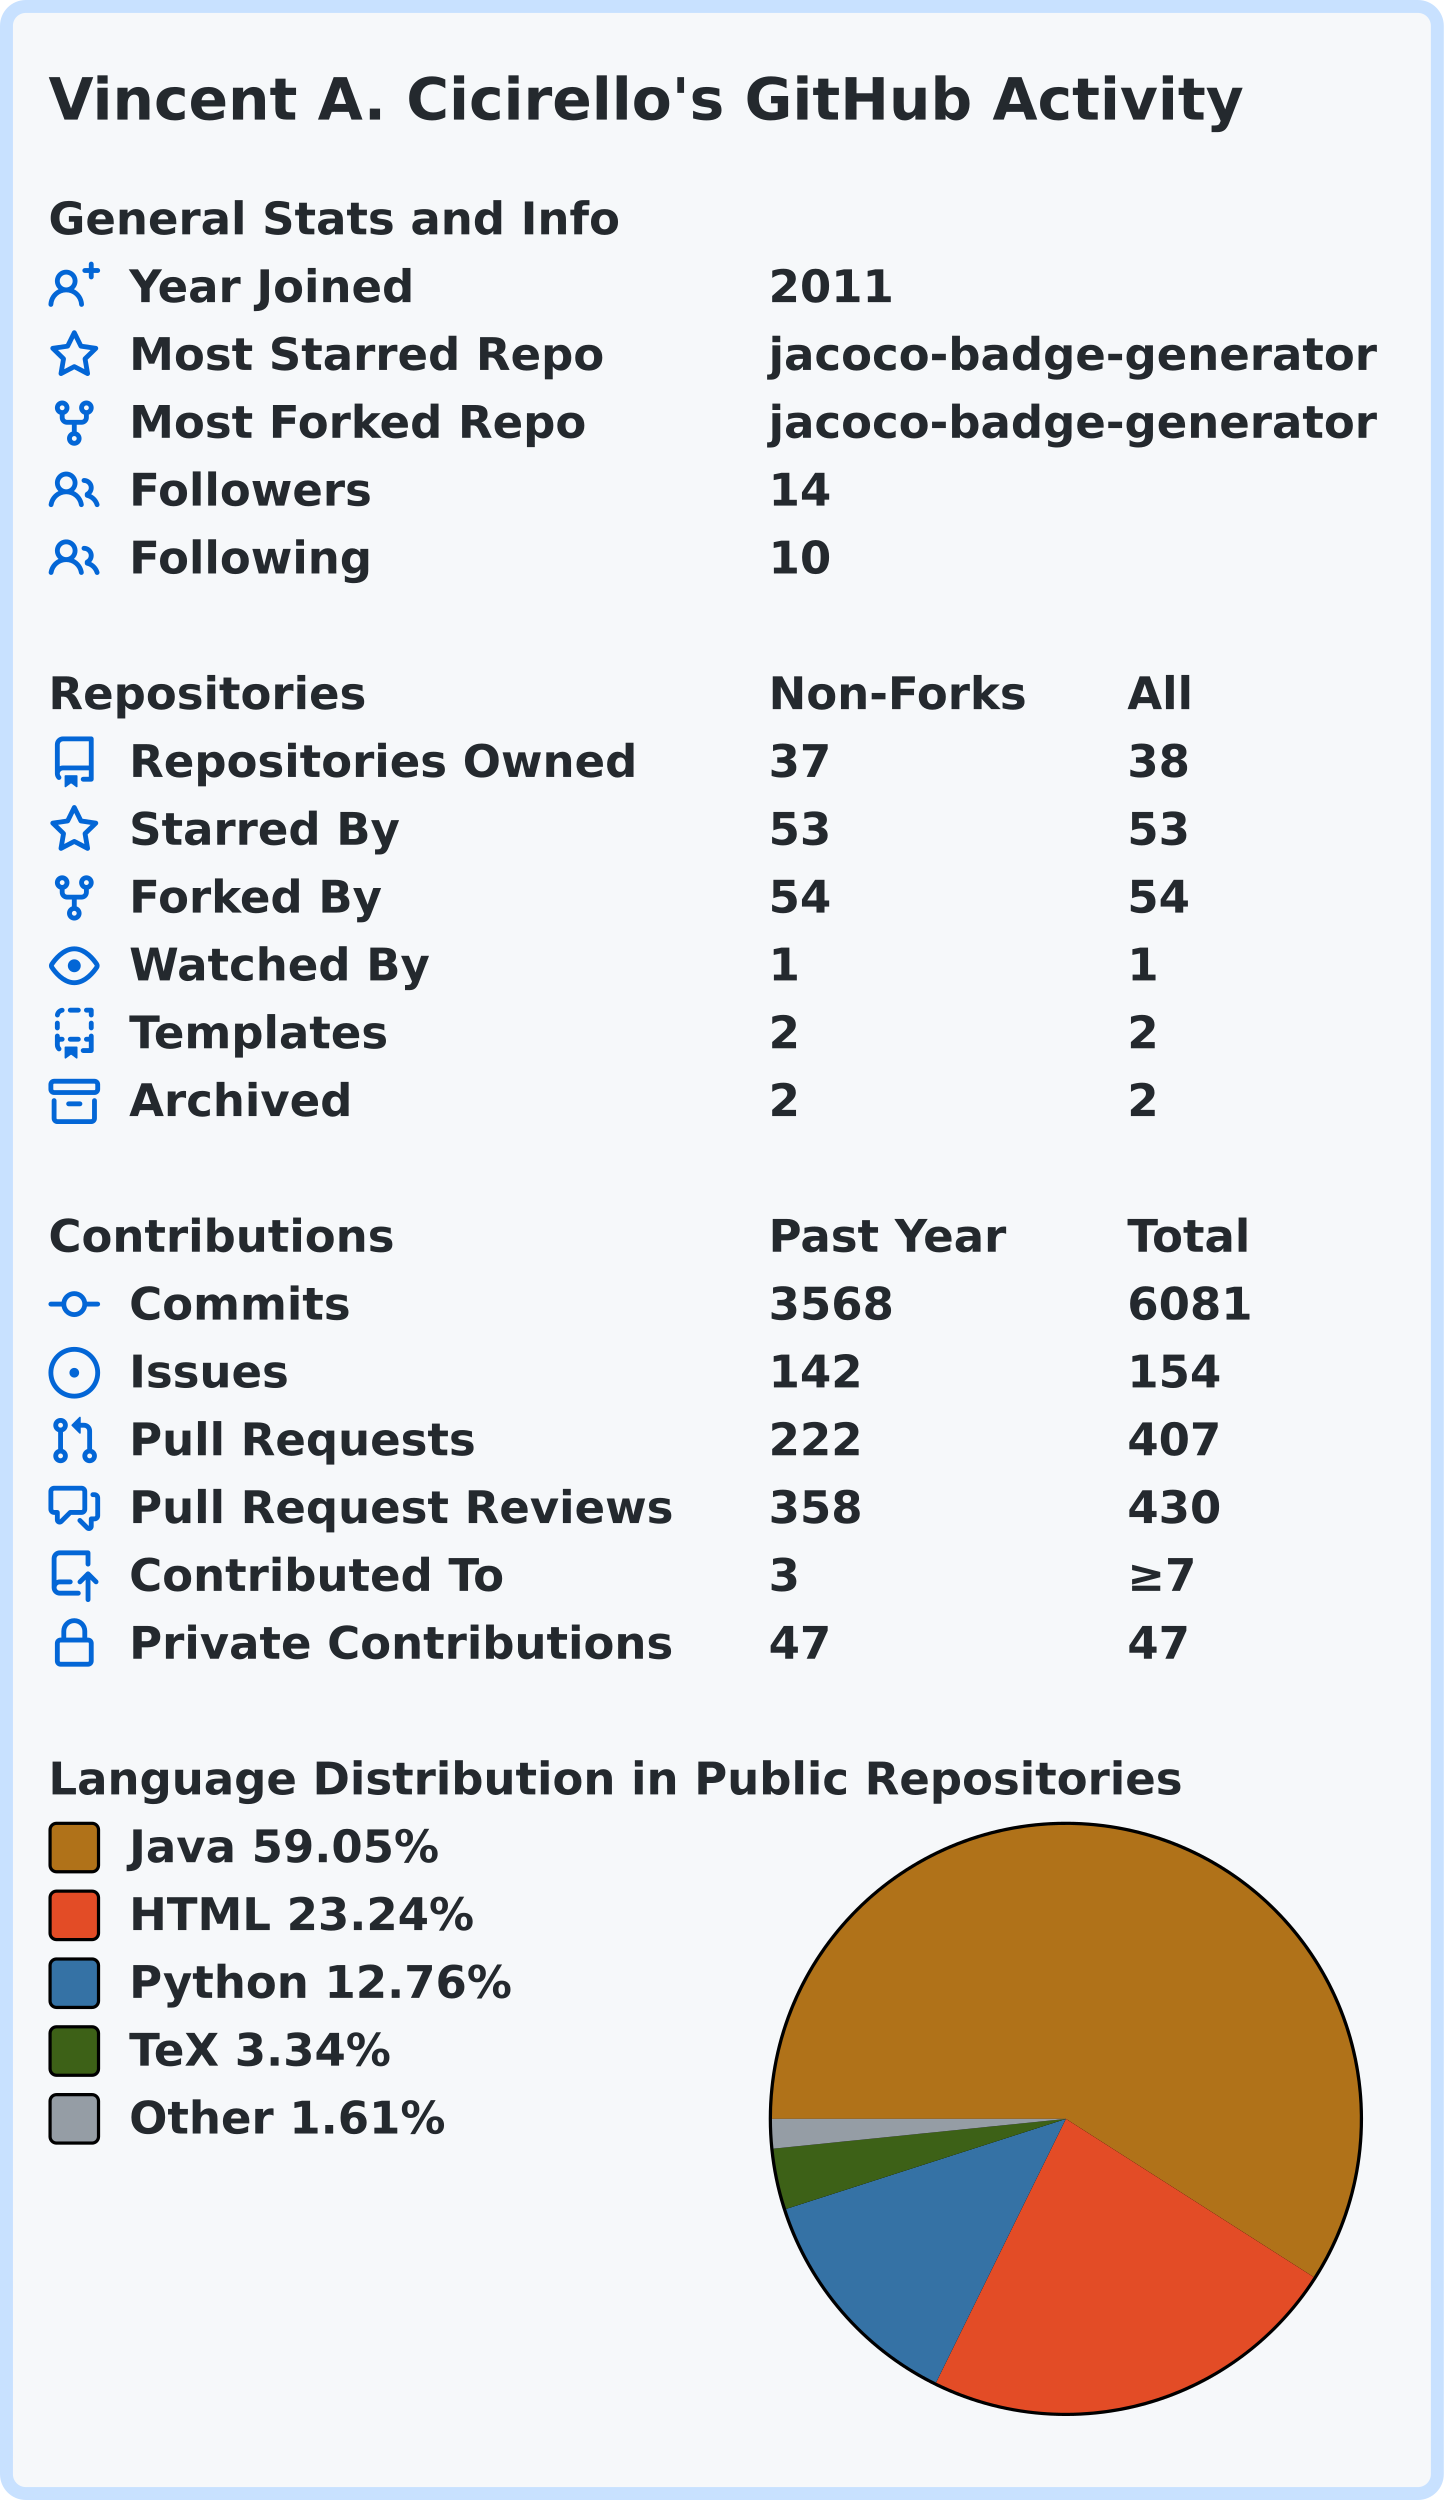
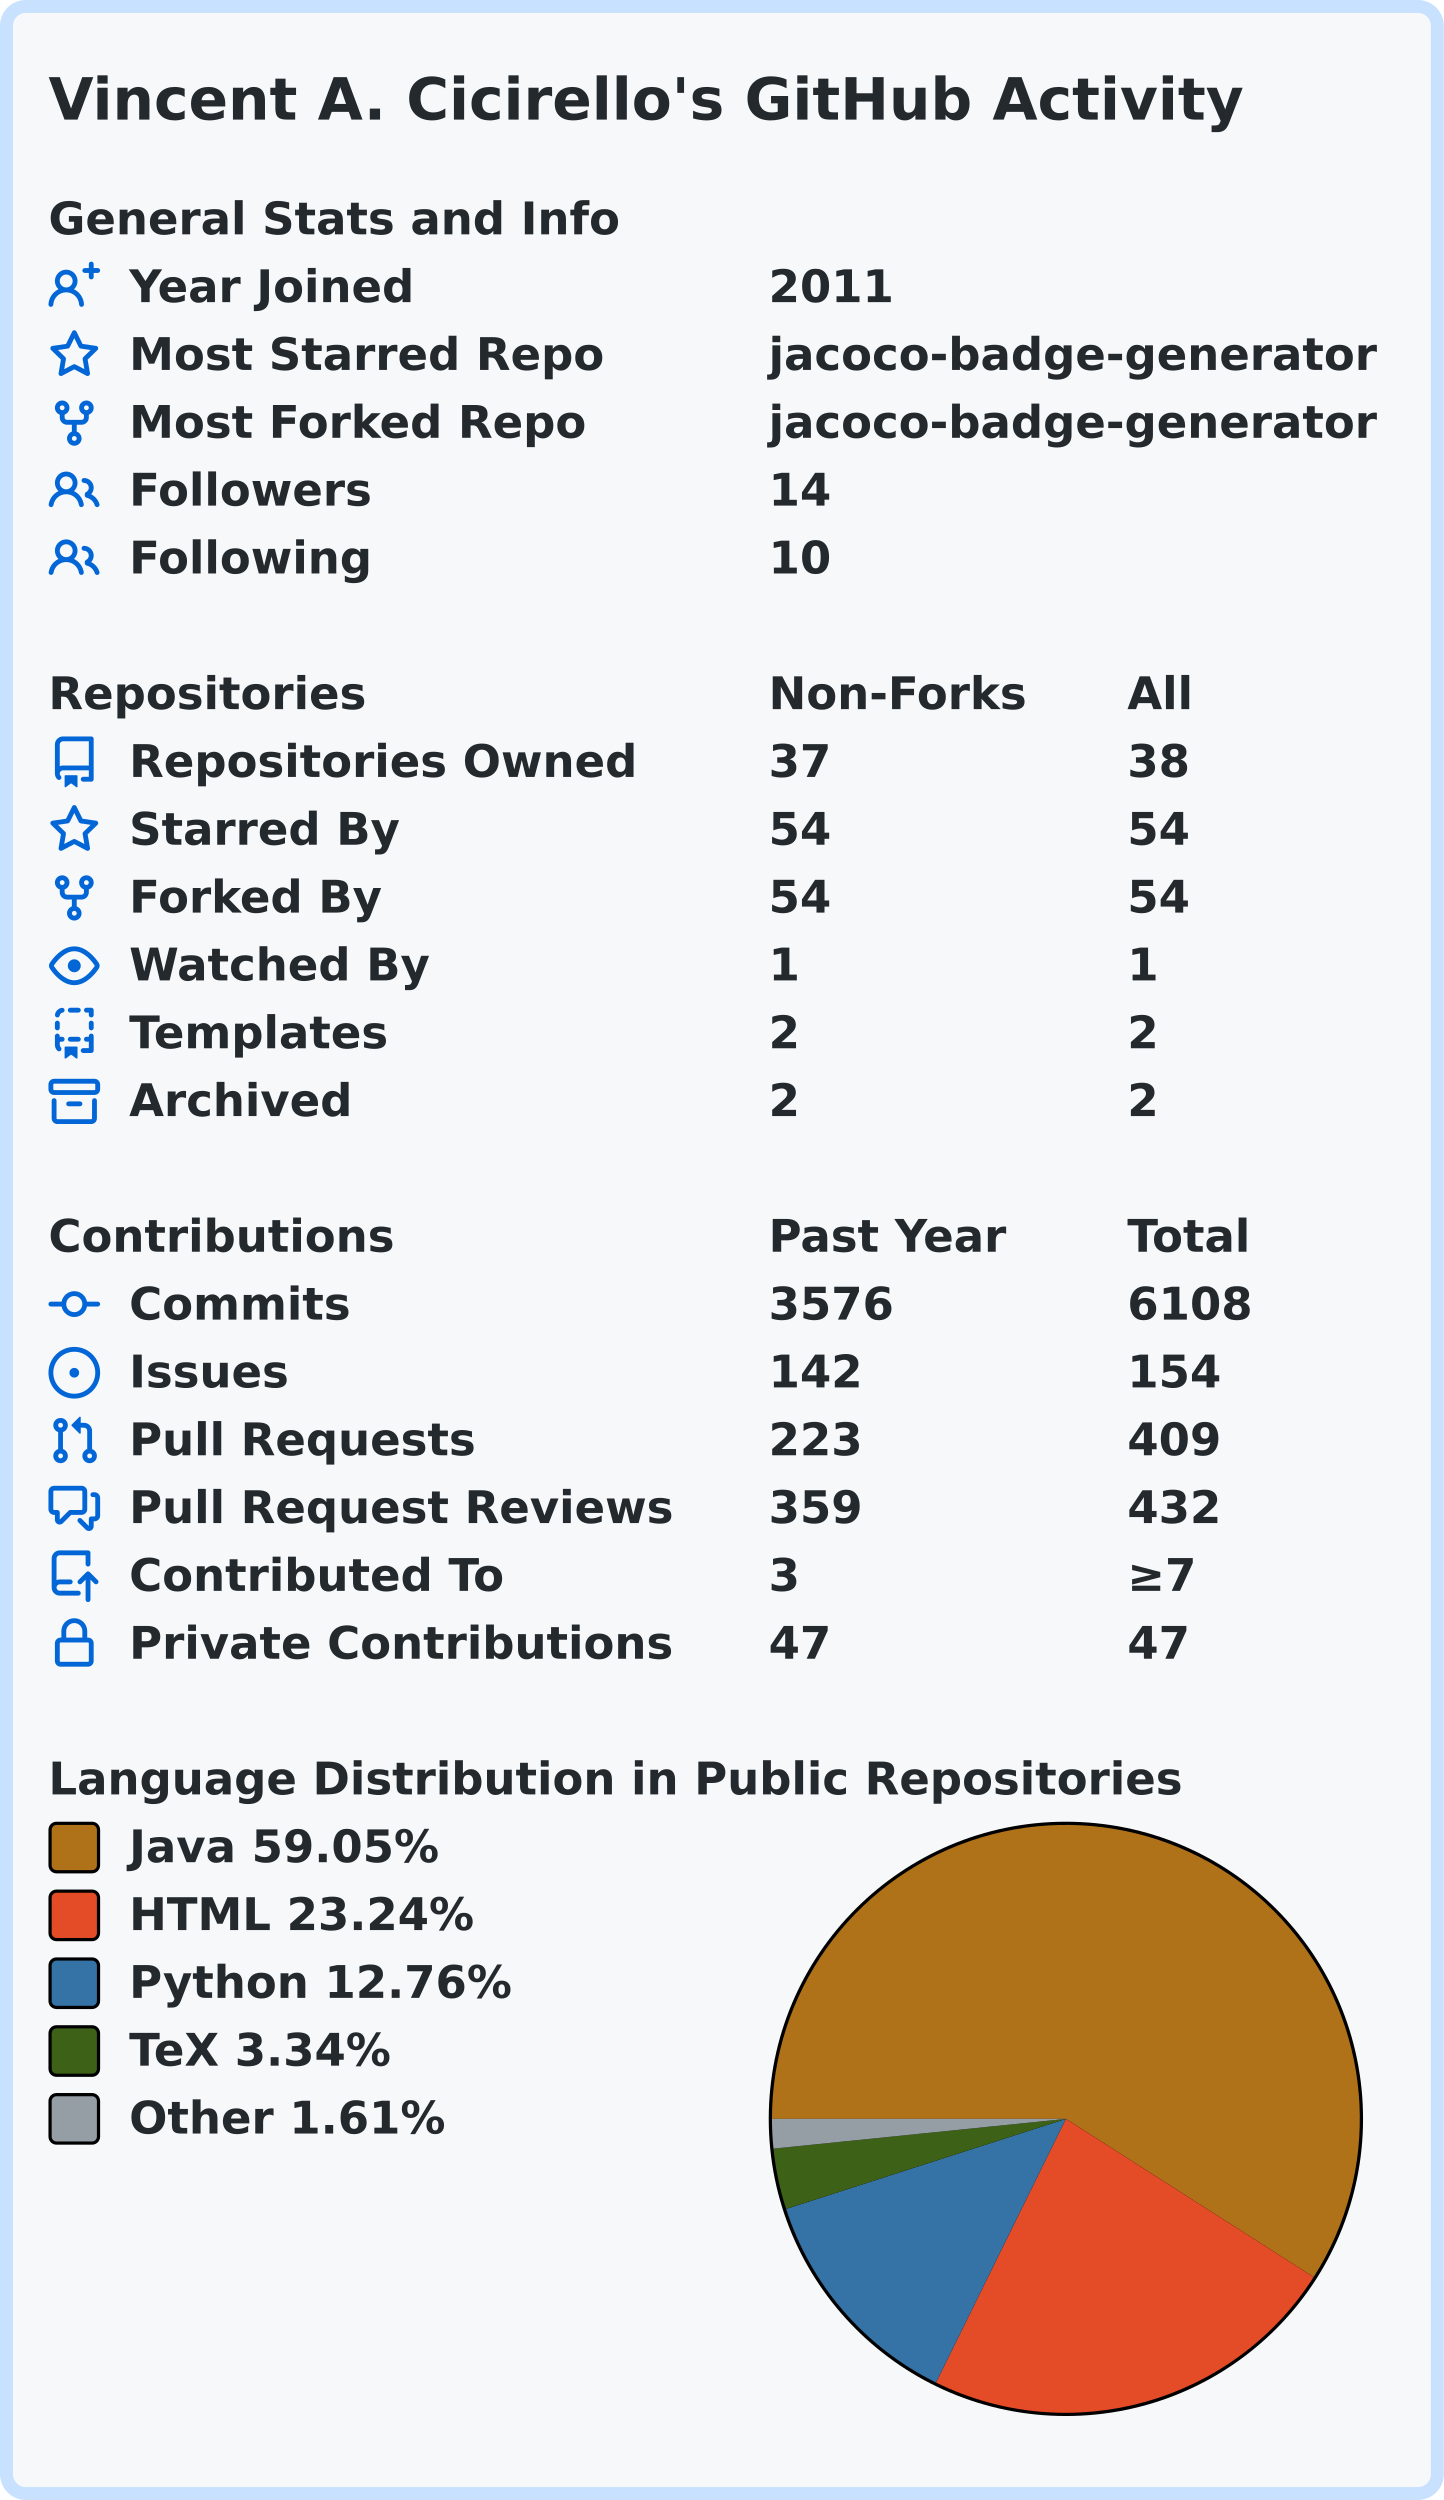
<svg xmlns="http://www.w3.org/2000/svg" width="447" height="774" viewBox="0 0 447 774" lang="en" xml:lang="en">
  <rect x="2" y="2" stroke-width="4" rx="6" width="443" height="770" stroke="#c8e1ff" fill="#f6f8fa" />
  <g font-weight="600" font-size="110pt" font-family="Verdana,Geneva,DejaVu Sans,sans-serif" text-rendering="geometricPrecision">
    <text x="122" y="301" lengthAdjust="spacingAndGlyphs" textLength="2985" transform="scale(0.123)" fill="#24292e">Vincent A. Cicirello's GitHub Activity</text>
    <g transform="translate(0, 60)" fill="#24292e">
      <g transform="translate(15, 0)">
        <g transform="scale(0.095)">
          <text x="0" y="132" textLength="1851" lengthAdjust="spacingAndGlyphs">General Stats and Info</text>
        </g>
      </g>
      <g transform="translate(15, 21)">
        <path fill="#0366d6" fill-rule="evenodd" d="M13.25 0a.75.75 0 01.75.75V2h1.25a.75.75 0 010 1.5H14v1.25a.75.75 0 01-1.5 0V3.5h-1.25a.75.75 0 010-1.5h1.25V.75a.75.75 0 01.75-.75zM5.5 4a2 2 0 100 4 2 2 0 000-4zm2.4 4.548a3.5 3.5 0 10-4.799 0 5.527 5.527 0 00-3.1 4.66.75.75 0 101.498.085A4.01 4.01 0 015.5 9.5a4.01 4.01 0 014.001 3.793.75.75 0 101.498-.086 5.527 5.527 0 00-3.1-4.659z" />
        <g transform="scale(0.095)">
          <text lengthAdjust="spacingAndGlyphs" textLength="932" x="263" y="132">Year Joined</text>
          <text lengthAdjust="spacingAndGlyphs" textLength="420" x="2347" y="132">2011</text>
        </g>
      </g>
      <g transform="translate(15, 42)">
        <path fill="#0366d6" fill-rule="evenodd" d="M8 .25a.75.75 0 01.673.418l1.882 3.815 4.21.612a.75.75 0 01.416 1.279l-3.046 2.97.719 4.192a.75.75 0 01-1.088.791L8 12.347l-3.766 1.98a.75.75 0 01-1.088-.79l.72-4.194L.818 6.374a.75.75 0 01.416-1.28l4.21-.611L7.327.668A.75.75 0 018 .25zm0 2.445L6.615 5.5a.75.75 0 01-.564.41l-3.097.45 2.24 2.184a.75.75 0 01.216.664l-.528 3.084 2.769-1.456a.75.75 0 01.698 0l2.77 1.456-.53-3.084a.75.75 0 01.216-.664l2.24-2.183-3.096-.45a.75.75 0 01-.564-.41L8 2.694v.001z" />
        <g transform="scale(0.095)">
          <text lengthAdjust="spacingAndGlyphs" textLength="1532" x="263" y="132">Most Starred Repo</text>
          <text lengthAdjust="spacingAndGlyphs" textLength="1986" x="2347" y="132">jacoco-badge-generator</text>
        </g>
      </g>
      <g transform="translate(15, 63)">
        <path fill="#0366d6" fill-rule="evenodd" d="M5 3.25a.75.75 0 11-1.5 0 .75.75 0 011.5 0zm0 2.122a2.25 2.25 0 10-1.5 0v.878A2.25 2.25 0 005.75 8.5h1.5v2.128a2.251 2.251 0 101.5 0V8.5h1.5a2.25 2.25 0 002.25-2.25v-.878a2.25 2.25 0 10-1.5 0v.878a.75.75 0 01-.75.75h-4.5A.75.75 0 015 6.25v-.878zm3.75 7.378a.75.75 0 11-1.5 0 .75.75 0 011.5 0zm3-8.75a.75.75 0 100-1.5.75.75 0 000 1.5z" />
        <g transform="scale(0.095)">
          <text lengthAdjust="spacingAndGlyphs" textLength="1485" x="263" y="132">Most Forked Repo</text>
          <text lengthAdjust="spacingAndGlyphs" textLength="1986" x="2347" y="132">jacoco-badge-generator</text>
        </g>
      </g>
      <g transform="translate(15, 84)">
        <path fill="#0366d6" fill-rule="evenodd" d="M5.5 3.5a2 2 0 100 4 2 2 0 000-4zM2 5.5a3.5 3.5 0 115.898 2.549 5.507 5.507 0 013.034 4.084.75.75 0 11-1.482.235 4.001 4.001 0 00-7.9 0 .75.75 0 01-1.482-.236A5.507 5.507 0 013.102 8.05 3.49 3.49 0 012 5.5zM11 4a.75.75 0 100 1.5 1.5 1.5 0 01.666 2.844.75.75 0 00-.416.672v.352a.75.75 0 00.574.73c1.2.289 2.162 1.2 2.522 2.372a.75.75 0 101.434-.44 5.01 5.01 0 00-2.56-3.012A3 3 0 0011 4z" />
        <g transform="scale(0.095)">
          <text lengthAdjust="spacingAndGlyphs" textLength="778" x="263" y="132">Followers</text>
          <text lengthAdjust="spacingAndGlyphs" textLength="210" x="2347" y="132">14</text>
        </g>
      </g>
      <g transform="translate(15, 105)">
        <path fill="#0366d6" fill-rule="evenodd" d="M5.5 3.5a2 2 0 100 4 2 2 0 000-4zM2 5.5a3.5 3.5 0 115.898 2.549 5.507 5.507 0 013.034 4.084.75.75 0 11-1.482.235 4.001 4.001 0 00-7.9 0 .75.75 0 01-1.482-.236A5.507 5.507 0 013.102 8.05 3.49 3.49 0 012 5.5zM11 4a.75.75 0 100 1.5 1.5 1.5 0 01.666 2.844.75.75 0 00-.416.672v.352a.75.75 0 00.574.73c1.2.289 2.162 1.2 2.522 2.372a.75.75 0 101.434-.44 5.01 5.01 0 00-2.56-3.012A3 3 0 0011 4z" />
        <g transform="scale(0.095)">
          <text lengthAdjust="spacingAndGlyphs" textLength="780" x="263" y="132">Following</text>
          <text lengthAdjust="spacingAndGlyphs" textLength="210" x="2347" y="132">10</text>
        </g>
      </g>
    </g>
    <g transform="translate(0, 207)" fill="#24292e">
      <g transform="translate(15, 0)">
        <g transform="scale(0.095)">
          <text x="0" y="132" textLength="1020" lengthAdjust="spacingAndGlyphs">Repositories</text>
          <text x="2347" y="132" textLength="832" lengthAdjust="spacingAndGlyphs">Non-Forks</text>
          <text x="3516" y="132" textLength="206" lengthAdjust="spacingAndGlyphs">All</text>
        </g>
      </g>
      <g transform="translate(15, 21)">
        <path fill="#0366d6" fill-rule="evenodd" d="M2 2.5A2.5 2.5 0 014.5 0h8.75a.75.75 0 01.75.75v12.5a.75.75 0 01-.75.75h-2.5a.75.75 0 110-1.5h1.75v-2h-8a1 1 0 00-.714 1.7.75.75 0 01-1.072 1.05A2.495 2.495 0 012 11.5v-9zm10.5-1V9h-8c-.356 0-.694.074-1 .208V2.5a1 1 0 011-1h8zM5 12.25v3.25a.25.25 0 00.4.2l1.45-1.087a.25.25 0 01.3 0L8.6 15.7a.25.25 0 00.4-.2v-3.25a.25.25 0 00-.25-.25h-3.5a.25.25 0 00-.25.25z" />
        <g transform="scale(0.095)">
          <text lengthAdjust="spacingAndGlyphs" textLength="1650" x="263" y="132">Repositories Owned</text>
          <text lengthAdjust="spacingAndGlyphs" textLength="210" x="2347" y="132">37</text>
          <text lengthAdjust="spacingAndGlyphs" textLength="210" x="3516" y="132">38</text>
        </g>
      </g>
      <g transform="translate(15, 42)">
        <path fill="#0366d6" fill-rule="evenodd" d="M8 .25a.75.75 0 01.673.418l1.882 3.815 4.21.612a.75.75 0 01.416 1.279l-3.046 2.97.719 4.192a.75.75 0 01-1.088.791L8 12.347l-3.766 1.98a.75.75 0 01-1.088-.79l.72-4.194L.818 6.374a.75.75 0 01.416-1.28l4.21-.611L7.327.668A.75.75 0 018 .25zm0 2.445L6.615 5.5a.75.75 0 01-.564.41l-3.097.45 2.24 2.184a.75.75 0 01.216.664l-.528 3.084 2.769-1.456a.75.75 0 01.698 0l2.77 1.456-.53-3.084a.75.75 0 01.216-.664l2.24-2.183-3.096-.45a.75.75 0 01-.564-.41L8 2.694v.001z" />
        <g transform="scale(0.095)">
          <text lengthAdjust="spacingAndGlyphs" textLength="874" x="263" y="132">Starred By</text>
-           <text lengthAdjust="spacingAndGlyphs" textLength="210" x="2347" y="132">53</text>
-           <text lengthAdjust="spacingAndGlyphs" textLength="210" x="3516" y="132">53</text>
+           <text lengthAdjust="spacingAndGlyphs" textLength="210" x="2347" y="132">54</text>
+           <text lengthAdjust="spacingAndGlyphs" textLength="210" x="3516" y="132">54</text>
        </g>
      </g>
      <g transform="translate(15, 63)">
        <path fill="#0366d6" fill-rule="evenodd" d="M5 3.25a.75.75 0 11-1.5 0 .75.75 0 011.5 0zm0 2.122a2.25 2.25 0 10-1.5 0v.878A2.25 2.25 0 005.75 8.5h1.5v2.128a2.251 2.251 0 101.5 0V8.5h1.5a2.25 2.25 0 002.25-2.25v-.878a2.25 2.25 0 10-1.5 0v.878a.75.75 0 01-.75.75h-4.5A.75.75 0 015 6.25v-.878zm3.75 7.378a.75.75 0 11-1.5 0 .75.75 0 011.5 0zm3-8.75a.75.75 0 100-1.5.75.75 0 000 1.5z" />
        <g transform="scale(0.095)">
          <text lengthAdjust="spacingAndGlyphs" textLength="828" x="263" y="132">Forked By</text>
          <text lengthAdjust="spacingAndGlyphs" textLength="210" x="2347" y="132">54</text>
          <text lengthAdjust="spacingAndGlyphs" textLength="210" x="3516" y="132">54</text>
        </g>
      </g>
      <g transform="translate(15, 84)">
        <path fill="#0366d6" fill-rule="evenodd" d="M1.679 7.932c.412-.621 1.242-1.75 2.366-2.717C5.175 4.242 6.527 3.5 8 3.5c1.473 0 2.824.742 3.955 1.715 1.124.967 1.954 2.096 2.366 2.717a.119.119 0 010 .136c-.412.621-1.242 1.75-2.366 2.717C10.825 11.758 9.473 12.5 8 12.5c-1.473 0-2.824-.742-3.955-1.715C2.92 9.818 2.09 8.69 1.679 8.068a.119.119 0 010-.136zM8 2c-1.981 0-3.67.992-4.933 2.078C1.797 5.169.88 6.423.43 7.1a1.619 1.619 0 000 1.798c.45.678 1.367 1.932 2.637 3.024C4.329 13.008 6.019 14 8 14c1.981 0 3.67-.992 4.933-2.078 1.27-1.091 2.187-2.345 2.637-3.023a1.619 1.619 0 000-1.798c-.45-.678-1.367-1.932-2.637-3.023C11.671 2.992 9.981 2 8 2zm0 8a2 2 0 100-4 2 2 0 000 4z" />
        <g transform="scale(0.095)">
          <text lengthAdjust="spacingAndGlyphs" textLength="993" x="263" y="132">Watched By</text>
          <text lengthAdjust="spacingAndGlyphs" textLength="105" x="2347" y="132">1</text>
          <text lengthAdjust="spacingAndGlyphs" textLength="105" x="3516" y="132">1</text>
        </g>
      </g>
      <g transform="translate(15, 105)">
        <path fill="#0366d6" fill-rule="evenodd" d="M6 .75A.75.75 0 016.75 0h2.5a.75.75 0 010 1.5h-2.5A.75.75 0 016 .75zm5 0a.75.75 0 01.75-.75h1.5a.75.75 0 01.75.75v1.5a.75.75 0 01-1.5 0V1.5h-.75A.75.75 0 0111 .75zM4.992.662a.75.75 0 01-.636.848c-.436.063-.783.41-.846.846a.75.75 0 01-1.485-.212A2.501 2.501 0 014.144.025a.75.75 0 01.848.637zM2.75 4a.75.75 0 01.75.75v1.5a.75.75 0 01-1.5 0v-1.5A.75.75 0 012.75 4zm10.5 0a.75.75 0 01.75.75v1.5a.75.75 0 01-1.5 0v-1.5a.75.75 0 01.75-.75zM2.75 8a.75.75 0 01.75.75v.268A1.72 1.72 0 013.75 9h.5a.75.75 0 010 1.5h-.5a.25.25 0 00-.25.25v.75c0 .28.114.532.3.714a.75.75 0 01-1.05 1.072A2.495 2.495 0 012 11.5V8.75A.75.75 0 012.75 8zm10.5 0a.75.75 0 01.75.75v4.5a.75.75 0 01-.75.75h-2.5a.75.75 0 010-1.5h1.75v-2h-.75a.75.75 0 010-1.5h.75v-.25a.75.75 0 01.75-.75zM6 9.75A.75.75 0 016.75 9h2.5a.75.75 0 010 1.5h-2.5A.75.75 0 016 9.75zm-1 2.5v3.25a.25.25 0 00.4.2l1.45-1.087a.25.25 0 01.3 0L8.6 15.7a.25.25 0 00.4-.2v-3.25a.25.25 0 00-.25-.25h-3.5a.25.25 0 00-.25.25z" />
        <g transform="scale(0.095)">
          <text lengthAdjust="spacingAndGlyphs" textLength="868" x="263" y="132">Templates</text>
          <text lengthAdjust="spacingAndGlyphs" textLength="105" x="2347" y="132">2</text>
          <text lengthAdjust="spacingAndGlyphs" textLength="105" x="3516" y="132">2</text>
        </g>
      </g>
      <g transform="translate(15, 126)">
        <path fill="#0366d6" fill-rule="evenodd" d="M1.75 2.5a.25.25 0 00-.25.25v1.5c0 .138.112.25.25.25h12.5a.25.25 0 00.25-.25v-1.5a.25.25 0 00-.25-.25H1.75zM0 2.75C0 1.784.784 1 1.75 1h12.5c.966 0 1.75.784 1.75 1.75v1.5A1.75 1.75 0 0114.25 6H1.75A1.75 1.75 0 010 4.25v-1.5zM1.75 7a.75.75 0 01.75.75v5.5c0 .138.112.25.25.25h10.5a.25.25 0 00.25-.25v-5.5a.75.75 0 111.5 0v5.5A1.75 1.75 0 0113.25 15H2.75A1.75 1.75 0 011 13.25v-5.5A.75.75 0 011.75 7zm4.5 1a.75.75 0 000 1.5h3.5a.75.75 0 100-1.5h-3.5z" />
        <g transform="scale(0.095)">
          <text lengthAdjust="spacingAndGlyphs" textLength="726" x="263" y="132">Archived</text>
          <text lengthAdjust="spacingAndGlyphs" textLength="105" x="2347" y="132">2</text>
          <text lengthAdjust="spacingAndGlyphs" textLength="105" x="3516" y="132">2</text>
        </g>
      </g>
    </g>
    <g transform="translate(0, 375)" fill="#24292e">
      <g transform="translate(15, 0)">
        <g transform="scale(0.095)">
          <text x="0" y="132" textLength="1112" lengthAdjust="spacingAndGlyphs">Contributions</text>
          <text x="2347" y="132" textLength="774" lengthAdjust="spacingAndGlyphs">Past Year</text>
          <text x="3516" y="132" textLength="414" lengthAdjust="spacingAndGlyphs">Total</text>
        </g>
      </g>
      <g transform="translate(15, 21)">
        <path fill="#0366d6" fill-rule="evenodd" d="M10.5 7.75a2.5 2.5 0 11-5 0 2.5 2.5 0 015 0zm1.43.75a4.002 4.002 0 01-7.86 0H.75a.75.75 0 110-1.5h3.32a4.001 4.001 0 017.86 0h3.32a.75.75 0 110 1.5h-3.32z" />
        <g transform="scale(0.095)">
          <text lengthAdjust="spacingAndGlyphs" textLength="734" x="263" y="132">Commits</text>
-           <text lengthAdjust="spacingAndGlyphs" textLength="420" x="2347" y="132">3568</text>
-           <text lengthAdjust="spacingAndGlyphs" textLength="420" x="3516" y="132">6081</text>
+           <text lengthAdjust="spacingAndGlyphs" textLength="420" x="2347" y="132">3576</text>
+           <text lengthAdjust="spacingAndGlyphs" textLength="420" x="3516" y="132">6108</text>
        </g>
      </g>
      <g transform="translate(15, 42)">
        <path fill="#0366d6" d="M8 9.5a1.5 1.5 0 100-3 1.5 1.5 0 000 3z" />
        <path fill="#0366d6" fill-rule="evenodd" d="M8 0a8 8 0 100 16A8 8 0 008 0zM1.5 8a6.5 6.5 0 1113 0 6.5 6.5 0 01-13 0z" />
        <g transform="scale(0.095)">
          <text lengthAdjust="spacingAndGlyphs" textLength="512" x="263" y="132">Issues</text>
          <text lengthAdjust="spacingAndGlyphs" textLength="315" x="2347" y="132">142</text>
          <text lengthAdjust="spacingAndGlyphs" textLength="315" x="3516" y="132">154</text>
        </g>
      </g>
      <g transform="translate(15, 63)">
        <path fill="#0366d6" fill-rule="evenodd" d="M7.177 3.073L9.573.677A.25.25 0 0110 .854v4.792a.25.25 0 01-.427.177L7.177 3.427a.25.25 0 010-.354zM3.75 2.5a.75.75 0 100 1.5.75.75 0 000-1.5zm-2.25.75a2.25 2.25 0 113 2.122v5.256a2.251 2.251 0 11-1.5 0V5.372A2.25 2.25 0 011.5 3.25zM11 2.5h-1V4h1a1 1 0 011 1v5.628a2.251 2.251 0 101.5 0V5A2.5 2.5 0 0011 2.5zm1 10.25a.75.75 0 111.5 0 .75.75 0 01-1.5 0zM3.75 12a.75.75 0 100 1.5.75.75 0 000-1.5z" />
        <g transform="scale(0.095)">
          <text lengthAdjust="spacingAndGlyphs" textLength="1113" x="263" y="132">Pull Requests</text>
-           <text lengthAdjust="spacingAndGlyphs" textLength="315" x="2347" y="132">222</text>
-           <text lengthAdjust="spacingAndGlyphs" textLength="315" x="3516" y="132">407</text>
+           <text lengthAdjust="spacingAndGlyphs" textLength="315" x="2347" y="132">223</text>
+           <text lengthAdjust="spacingAndGlyphs" textLength="315" x="3516" y="132">409</text>
        </g>
      </g>
      <g transform="translate(15, 84)">
        <path fill="#0366d6" fill-rule="evenodd" d="M1.5 2.75a.25.25 0 01.25-.25h8.5a.25.25 0 01.25.25v5.5a.25.25 0 01-.25.25h-3.5a.75.75 0 00-.53.22L3.5 11.44V9.25a.75.75 0 00-.75-.75h-1a.25.25 0 01-.25-.25v-5.5zM1.75 1A1.75 1.75 0 000 2.75v5.5C0 9.216.784 10 1.75 10H2v1.543a1.457 1.457 0 002.487 1.03L7.061 10h3.189A1.75 1.75 0 0012 8.25v-5.5A1.75 1.75 0 0010.25 1h-8.5zM14.5 4.75a.25.25 0 00-.25-.25h-.5a.75.75 0 110-1.5h.5c.966 0 1.75.784 1.75 1.75v5.5A1.75 1.75 0 0114.25 12H14v1.543a1.457 1.457 0 01-2.487 1.03L9.22 12.28a.75.75 0 111.06-1.06l2.22 2.22v-2.19a.75.75 0 01.75-.75h1a.25.25 0 00.25-.25v-5.5z" />
        <g transform="scale(0.095)">
          <text lengthAdjust="spacingAndGlyphs" textLength="1762" x="263" y="132">Pull Request Reviews</text>
-           <text lengthAdjust="spacingAndGlyphs" textLength="315" x="2347" y="132">358</text>
-           <text lengthAdjust="spacingAndGlyphs" textLength="315" x="3516" y="132">430</text>
+           <text lengthAdjust="spacingAndGlyphs" textLength="315" x="2347" y="132">359</text>
+           <text lengthAdjust="spacingAndGlyphs" textLength="315" x="3516" y="132">432</text>
        </g>
      </g>
      <g transform="translate(15, 105)">
        <path fill="#0366d6" fill-rule="evenodd" d="M1 2.5A2.5 2.5 0 013.5 0h8.75a.75.75 0 01.75.75v3.5a.75.75 0 01-1.5 0V1.5h-8a1 1 0 00-1 1v6.708A2.492 2.492 0 013.5 9h3.25a.75.75 0 010 1.5H3.5a1 1 0 100 2h5.75a.75.75 0 010 1.5H3.5A2.5 2.5 0 011 11.5v-9zm13.23 7.79a.75.75 0 001.06-1.06l-2.505-2.505a.75.75 0 00-1.06 0L9.22 9.229a.75.75 0 001.06 1.061l1.225-1.224v6.184a.75.75 0 001.5 0V9.066l1.224 1.224z" />
        <g transform="scale(0.095)">
          <text lengthAdjust="spacingAndGlyphs" textLength="1234" x="263" y="132">Contributed To</text>
          <text lengthAdjust="spacingAndGlyphs" textLength="105" x="2347" y="132">3</text>
          <text lengthAdjust="spacingAndGlyphs" textLength="243" x="3516" y="132">≥7</text>
        </g>
      </g>
      <g transform="translate(15, 126)">
        <path fill="#0366d6" fill-rule="evenodd" d="M4 4v2h-.25A1.75 1.75 0 002 7.75v5.5c0 .966.784 1.75 1.75 1.75h8.5A1.75 1.75 0 0014 13.25v-5.5A1.75 1.75 0 0012.25 6H12V4a4 4 0 10-8 0zm6.5 2V4a2.5 2.5 0 00-5 0v2h5zM12 7.5h.25a.25.25 0 01.25.25v5.5a.25.25 0 01-.25.25h-8.5a.25.25 0 01-.25-.25v-5.5a.25.25 0 01.25-.25H12z" />
        <g transform="scale(0.095)">
          <text lengthAdjust="spacingAndGlyphs" textLength="1742" x="263" y="132">Private Contributions</text>
          <text lengthAdjust="spacingAndGlyphs" textLength="210" x="2347" y="132">47</text>
          <text lengthAdjust="spacingAndGlyphs" textLength="210" x="3516" y="132">47</text>
        </g>
      </g>
    </g>
    <g transform="translate(0, 543)" fill="#24292e">
      <g transform="translate(15, 0)">
        <g transform="scale(0.095)">
          <text x="0" y="132" textLength="3652" lengthAdjust="spacingAndGlyphs">Language Distribution in Public Repositories</text>
        </g>
      </g>
      <g transform="translate(238, 21)">
        <circle cx="92" cy="92" r="92" fill="#000000" />
      </g>
      <g transform="translate(239, 22)">
        <path fill-rule="evenodd" fill="#b07219" d="M 0.0,91 A 91 91 0 1 1 167.694 139.98 L 91,91 Z" />
        <path fill-rule="evenodd" fill="#e34c26" d="M 167.694,139.98 A 91 91 0 0 1 50.791 172.635 L 91,91 Z" />
        <path fill-rule="evenodd" fill="#3572A5" d="M 50.791,172.635 A 91 91 0 0 1 4.377 118.882 L 91,91 Z" />
        <path fill-rule="evenodd" fill="#3D6117" d="M 4.377,118.882 A 91 91 0 0 1 0.467 100.211 L 91,91 Z" />
        <path fill-rule="evenodd" fill="#959da5" d="M 0.467,100.211 A 91 91 0 0 1 0.0 91 L 91,91 Z" />
      </g>
      <g transform="translate(15, 21)">
        <rect x="0.5" y="0.5" rx="2" width="15" height="15" fill="#b07219" stroke-width="1" stroke="#000000" />
        <text transform="scale(0.095)" x="263" y="132" textLength="1038" lengthAdjust="spacingAndGlyphs">Java 59.05%</text>
      </g>
      <g transform="translate(15, 42)">
        <rect x="0.5" y="0.5" rx="2" width="15" height="15" fill="#e34c26" stroke-width="1" stroke="#000000" />
        <text transform="scale(0.095)" x="263" y="132" textLength="1142" lengthAdjust="spacingAndGlyphs">HTML 23.24%</text>
      </g>
      <g transform="translate(15, 63)">
        <rect x="0.5" y="0.5" rx="2" width="15" height="15" fill="#3572A5" stroke-width="1" stroke="#000000" />
        <text transform="scale(0.095)" x="263" y="132" textLength="1254" lengthAdjust="spacingAndGlyphs">Python 12.76%</text>
      </g>
      <g transform="translate(15, 84)">
        <rect x="0.5" y="0.5" rx="2" width="15" height="15" fill="#3D6117" stroke-width="1" stroke="#000000" />
        <text transform="scale(0.095)" x="263" y="132" textLength="894" lengthAdjust="spacingAndGlyphs">TeX 3.34%</text>
      </g>
      <g transform="translate(15, 105)">
        <rect x="0.5" y="0.5" rx="2" width="15" height="15" fill="#959da5" stroke-width="1" stroke="#000000" />
        <text transform="scale(0.095)" x="263" y="132" textLength="1047" lengthAdjust="spacingAndGlyphs">Other 1.61%</text>
      </g>
    </g>
  </g>
</svg>
